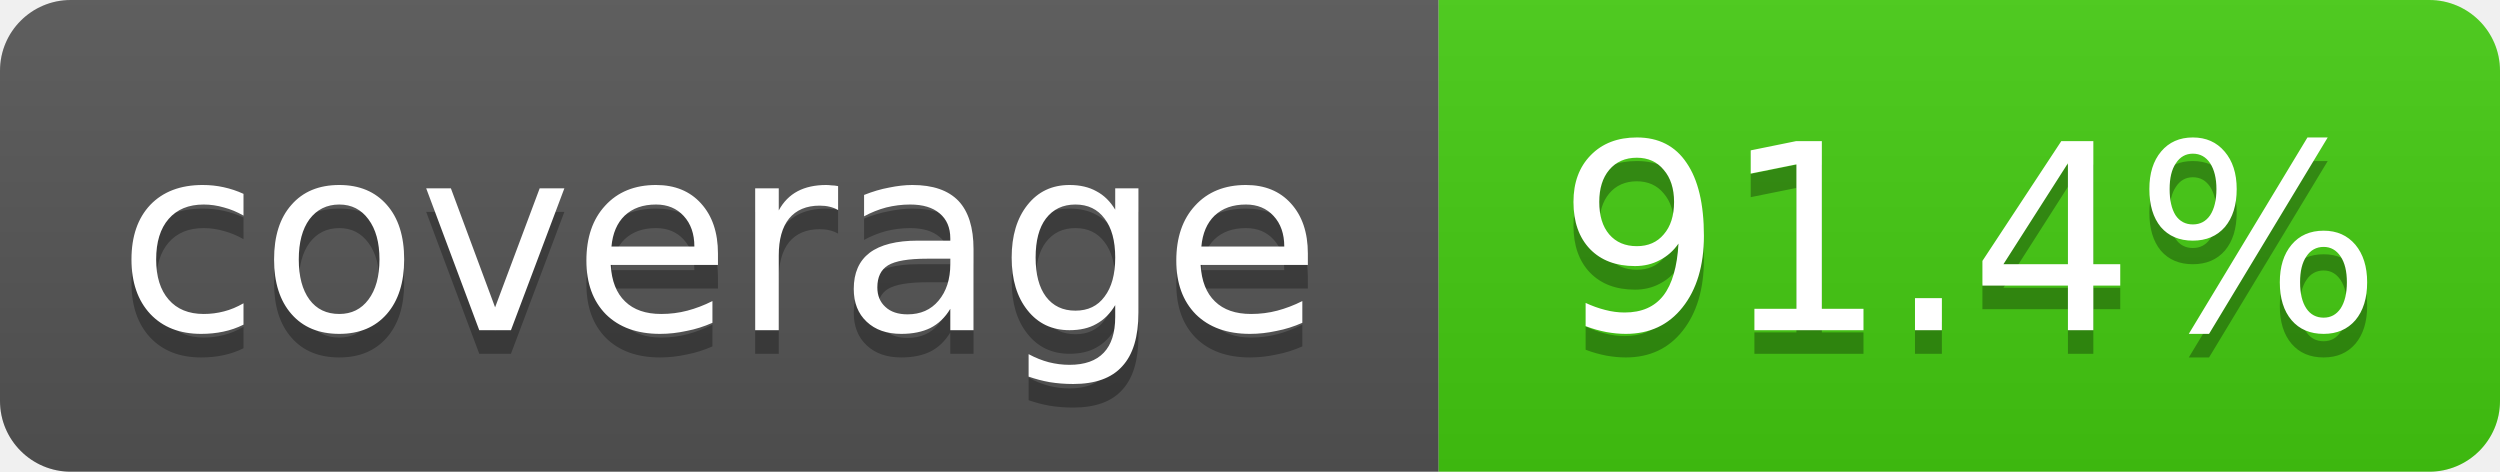
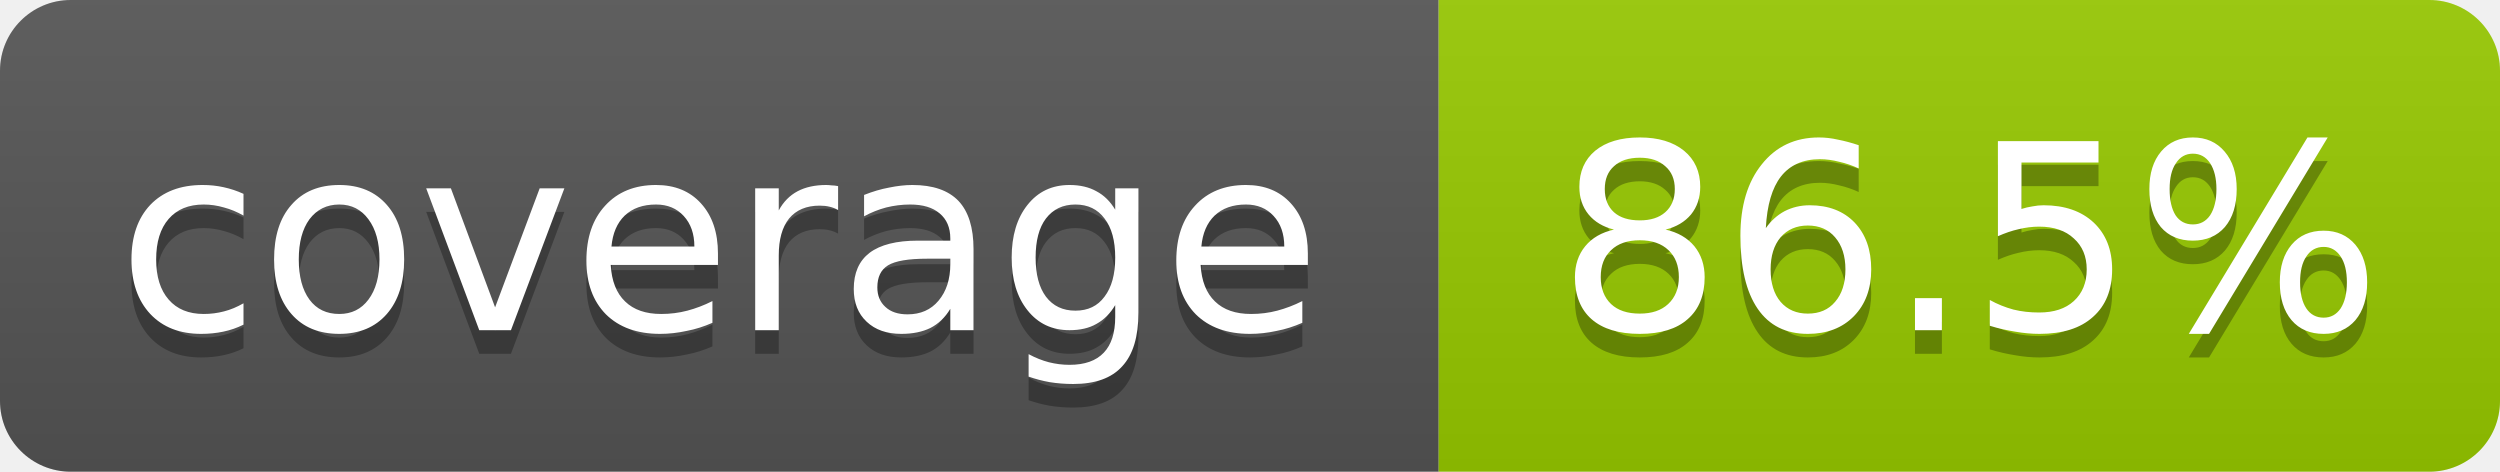
- <svg xmlns="http://www.w3.org/2000/svg" width="106" height="20" role="img" aria-label="coverage: 91.4%">
+ <svg xmlns="http://www.w3.org/2000/svg" width="106" height="20" role="img" aria-label="coverage: 86.5%">
  <linearGradient id="s" x2="0" y2="100%">
    <stop offset="0" stop-color="#bbb" stop-opacity=".1" />
    <stop offset="1" stop-opacity=".1" />
  </linearGradient>
  <clipPath id="r">
    <rect width="106" height="20" rx="3" fill="#fff" />
  </clipPath>
  <g clip-path="url(#r)">
    <rect width="61" height="20" fill="#555" />
-     <rect x="61" width="45" height="20" fill="#4c1" />
+     <rect x="61" width="45" height="20" fill="#97ca00" />
    <rect width="106" height="20" fill="url(#s)" />
  </g>
  <g fill="#fff" text-anchor="middle" font-family="Verdana,Geneva,DejaVu Sans,sans-serif" font-size="11">
    <text x="30.5" y="15" fill="#010101" fill-opacity=".3">coverage</text>
    <text x="30.5" y="14">coverage</text>
-     <text x="83.5" y="15" fill="#010101" fill-opacity=".3">91.4%</text>
-     <text x="83.5" y="14">91.4%</text>
+     <text x="83.5" y="15" fill="#010101" fill-opacity=".3">86.5%</text>
+     <text x="83.5" y="14">86.5%</text>
  </g>
</svg>
